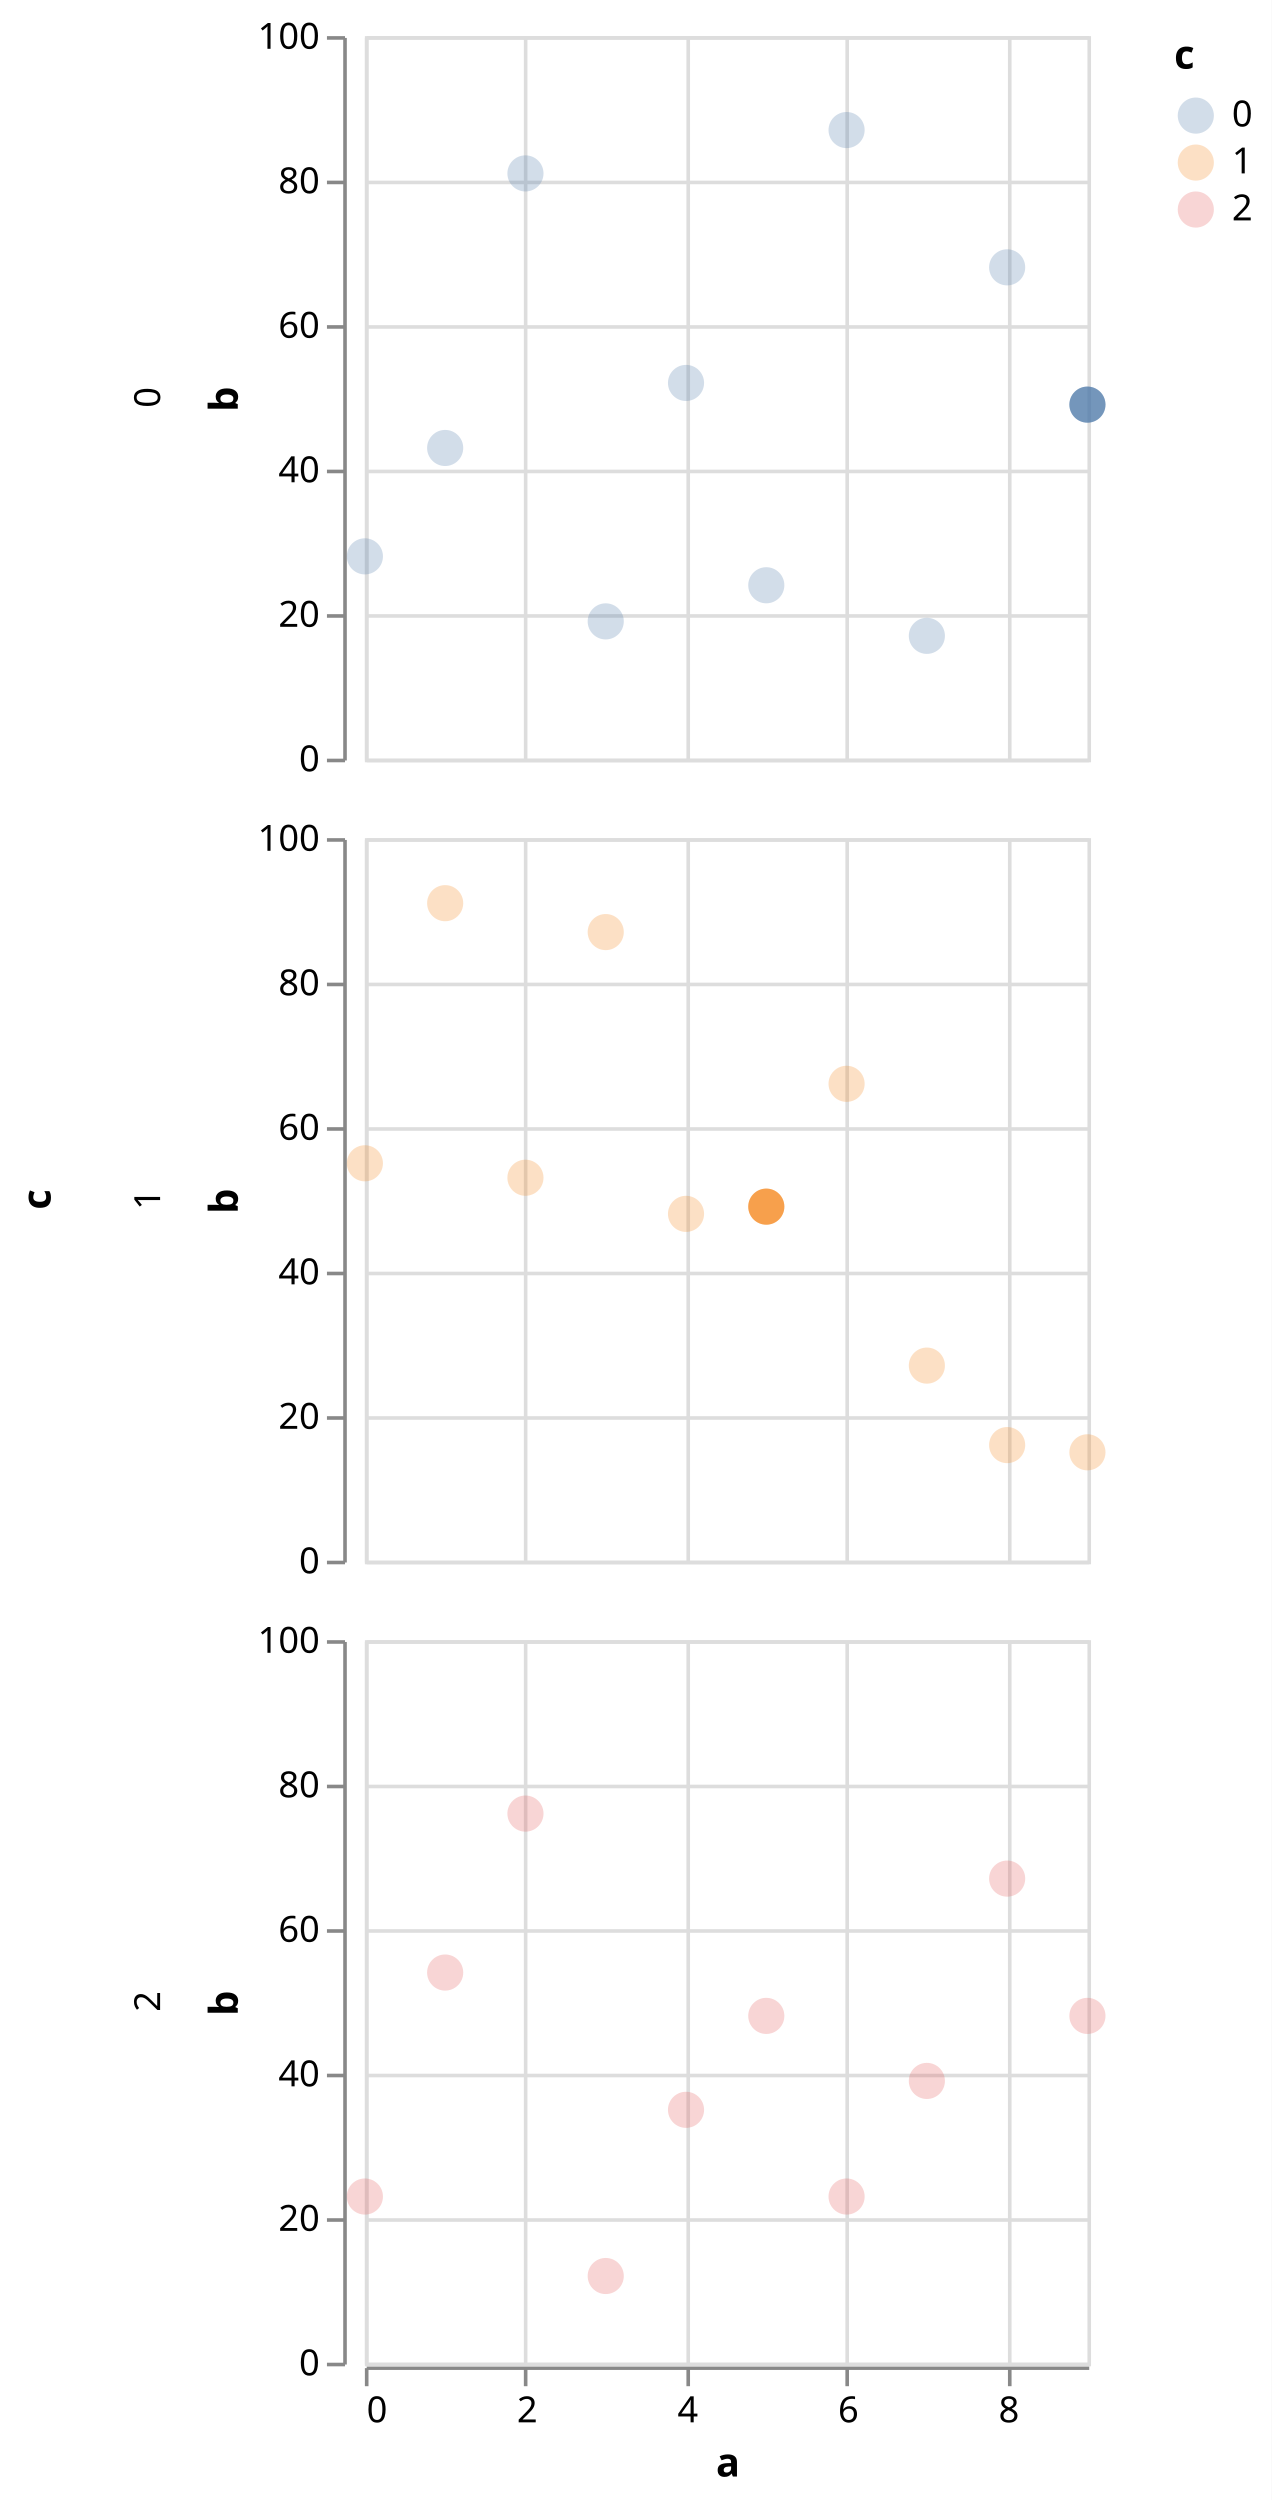
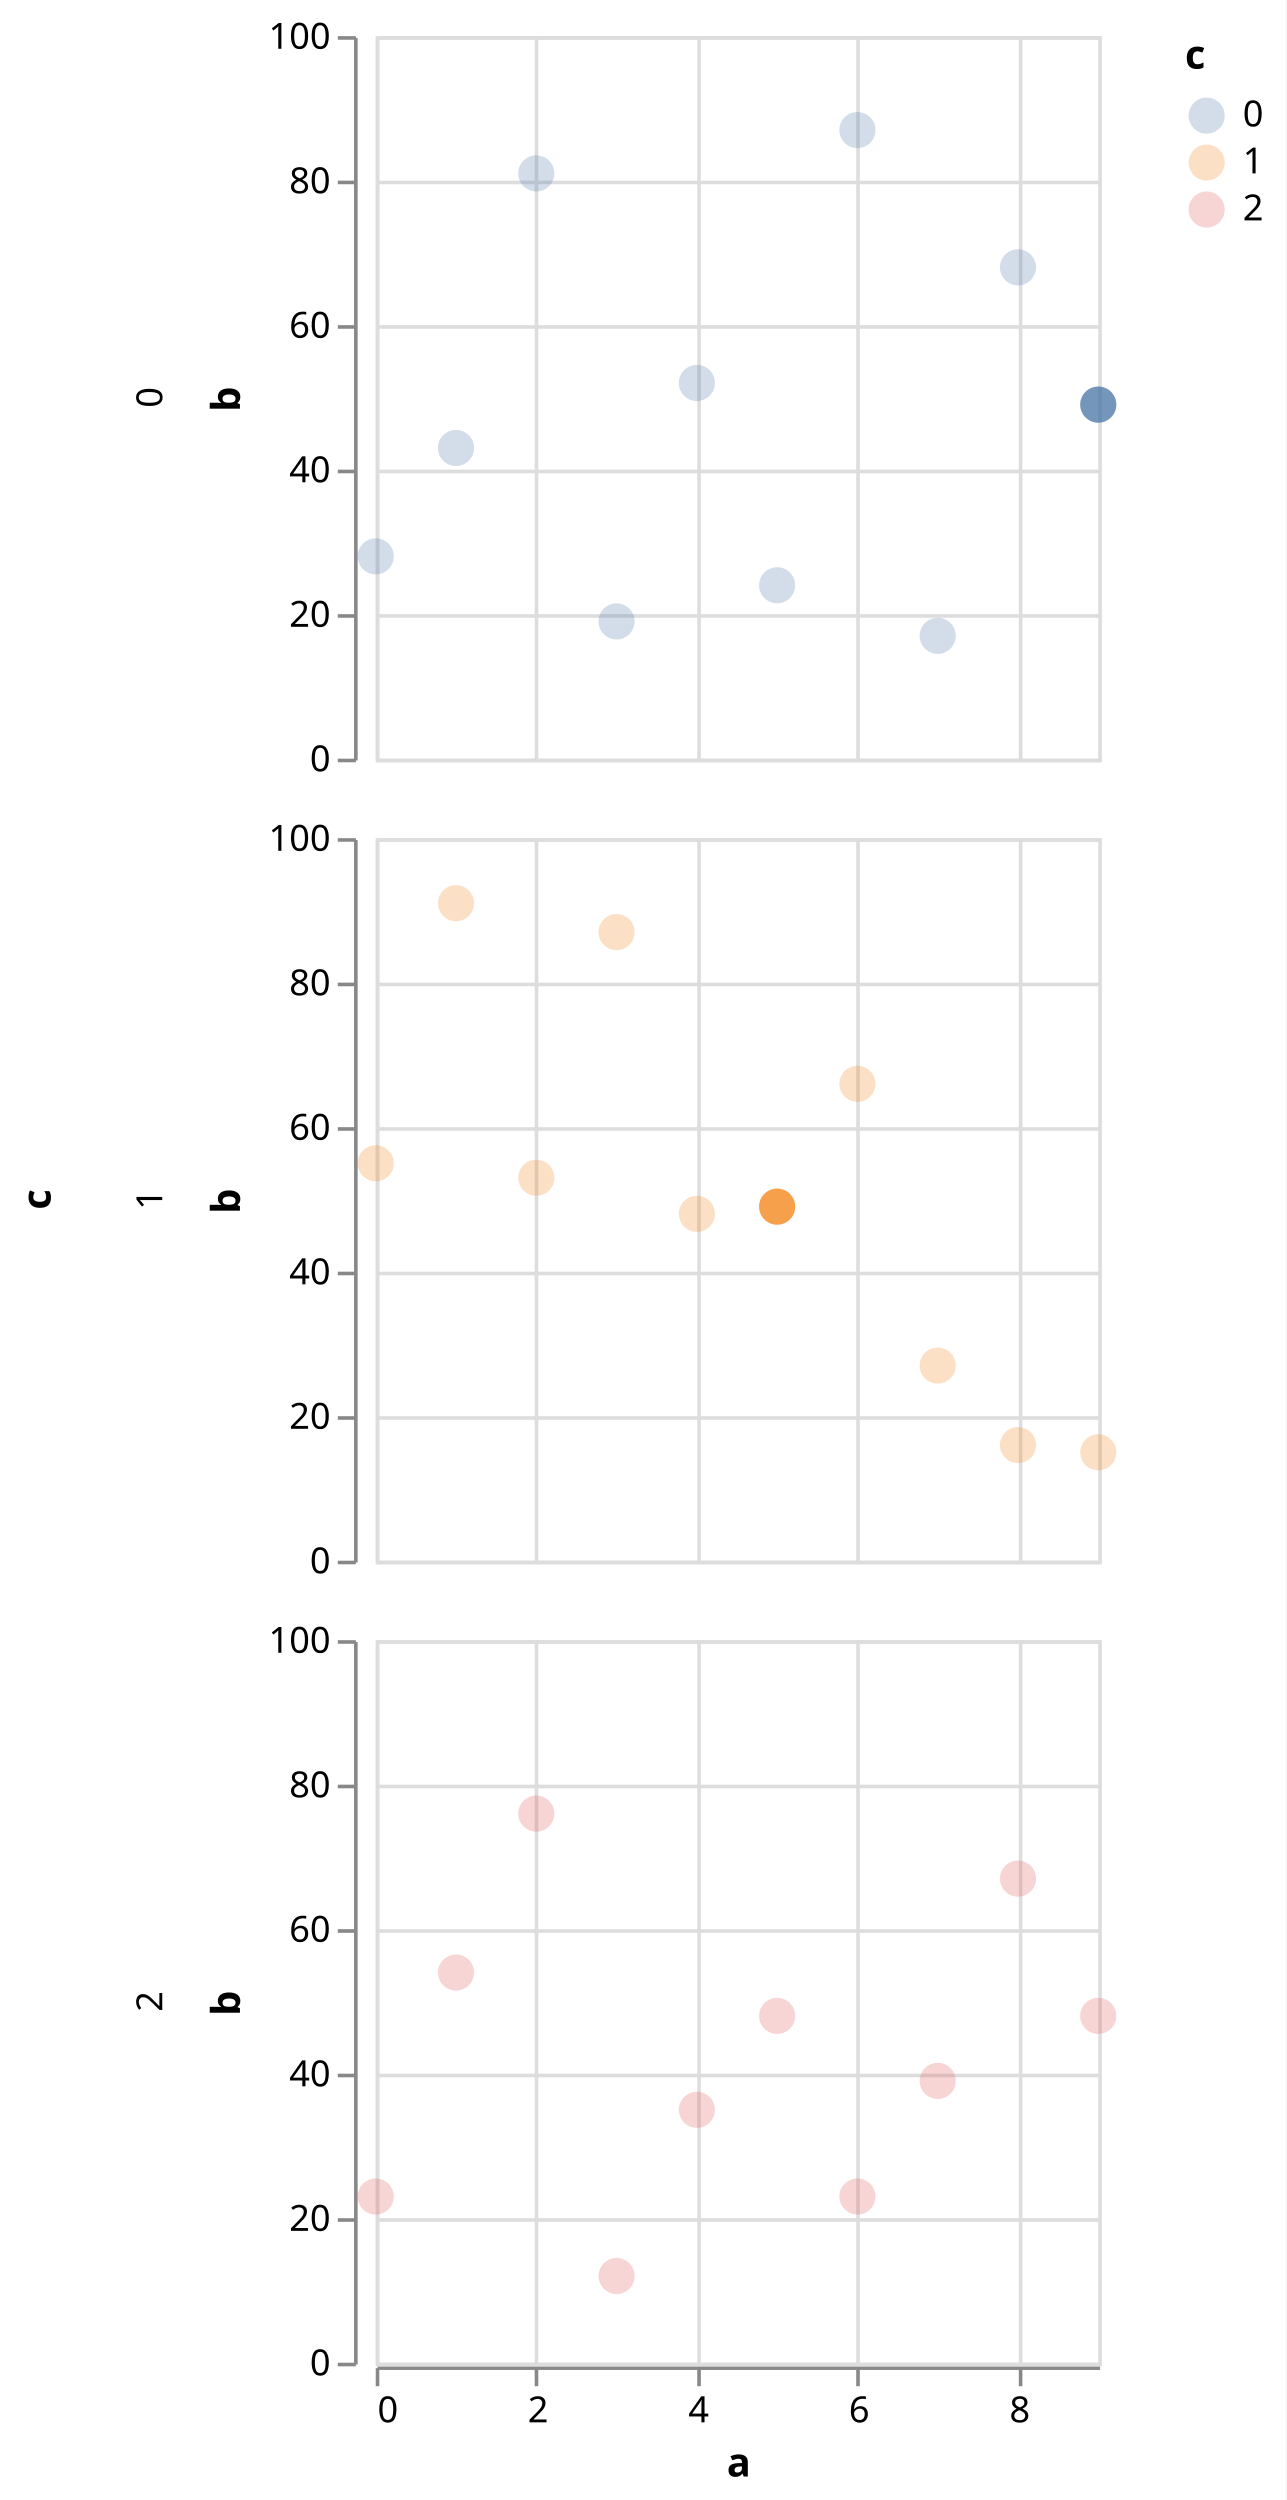
- <svg xmlns="http://www.w3.org/2000/svg" version="1.1" class="marks" width="352" height="692" viewBox="0 0 352 692">
-   <rect width="352" height="692" fill="white" />
-   <g fill="none" stroke-miterlimit="10" transform="translate(101,10)">
+ <svg xmlns="http://www.w3.org/2000/svg" version="1.1" class="marks" width="356" height="692" viewBox="0 0 356 692">
+   <rect width="356" height="692" fill="white" />
+   <g fill="none" stroke-miterlimit="10" transform="translate(104,10)">
    <g class="mark-group role-frame root" role="graphics-object" aria-roledescription="group mark container">
      <g transform="translate(0,0)">
        <path class="background" aria-hidden="true" d="M0,0h0v0h0Z" />
        <g>
          <g class="mark-group role-row-title row-title" role="graphics-object" aria-roledescription="group mark container">
-             <g transform="translate(-75,322)">
+             <g transform="translate(-78,322)">
              <path class="background" aria-hidden="true" d="M0,0h0v0h0Z" />
              <g>
                <g class="mark-group role-title">
                  <g transform="translate(-21,0)">
                    <path class="background" aria-hidden="true" d="M0,0h0v0h0Z" pointer-events="none" />
                    <g>
                      <g class="mark-text role-title-text" role="graphics-symbol" aria-roledescription="title" aria-label="Title text 'c'" pointer-events="none">
                        <text text-anchor="middle" transform="translate(0,0) rotate(-90) translate(0,9)" font-family="sans-serif" font-size="11px" font-weight="bold" fill="#000" opacity="1">c</text>
                      </g>
                    </g>
                    <path class="foreground" aria-hidden="true" d="" pointer-events="none" display="none" />
                  </g>
                </g>
              </g>
              <path class="foreground" aria-hidden="true" d="" display="none" />
            </g>
          </g>
          <g class="mark-group role-row-header row_header" role="graphics-object" aria-roledescription="group mark container">
            <g transform="translate(-6,0)">
              <path class="background" aria-hidden="true" d="M0,0h0v200h0Z" />
              <g>
                <g class="mark-group role-axis" aria-hidden="true">
                  <g transform="translate(0.5,0.5)">
                    <path class="background" aria-hidden="true" d="M0,0h0v0h0Z" pointer-events="none" />
                    <g>
                      <g class="mark-rule role-axis-tick" pointer-events="none">
                        <line transform="translate(0,200)" x2="-5" y2="0" stroke="#888" stroke-width="1" opacity="1" />
                        <line transform="translate(0,160)" x2="-5" y2="0" stroke="#888" stroke-width="1" opacity="1" />
                        <line transform="translate(0,120)" x2="-5" y2="0" stroke="#888" stroke-width="1" opacity="1" />
                        <line transform="translate(0,80)" x2="-5" y2="0" stroke="#888" stroke-width="1" opacity="1" />
                        <line transform="translate(0,40)" x2="-5" y2="0" stroke="#888" stroke-width="1" opacity="1" />
                        <line transform="translate(0,0)" x2="-5" y2="0" stroke="#888" stroke-width="1" opacity="1" />
                      </g>
                      <g class="mark-text role-axis-label" pointer-events="none">
                        <text text-anchor="end" transform="translate(-7,203)" font-family="sans-serif" font-size="10px" fill="#000" opacity="1">0</text>
                        <text text-anchor="end" transform="translate(-7,163)" font-family="sans-serif" font-size="10px" fill="#000" opacity="1">20</text>
                        <text text-anchor="end" transform="translate(-7,123)" font-family="sans-serif" font-size="10px" fill="#000" opacity="1">40</text>
                        <text text-anchor="end" transform="translate(-7,83)" font-family="sans-serif" font-size="10px" fill="#000" opacity="1">60</text>
                        <text text-anchor="end" transform="translate(-7,43)" font-family="sans-serif" font-size="10px" fill="#000" opacity="1">80</text>
                        <text text-anchor="end" transform="translate(-7,3)" font-family="sans-serif" font-size="10px" fill="#000" opacity="1">100</text>
                      </g>
                      <g class="mark-rule role-axis-domain" pointer-events="none">
                        <line transform="translate(0,200)" x2="0" y2="-200" stroke="#888" stroke-width="1" opacity="1" />
                      </g>
                      <g class="mark-text role-axis-title" pointer-events="none">
-                         <text text-anchor="middle" transform="translate(-27.68457,100) rotate(-90) translate(0,-2)" font-family="sans-serif" font-size="11px" font-weight="bold" fill="#000" opacity="1">b</text>
+                         <text text-anchor="middle" transform="translate(-30.08691,100) rotate(-90) translate(0,-2)" font-family="sans-serif" font-size="11px" font-weight="bold" fill="#000" opacity="1">b</text>
                      </g>
                    </g>
                    <path class="foreground" aria-hidden="true" d="" pointer-events="none" display="none" />
                  </g>
                </g>
                <g class="mark-group role-title">
-                   <g transform="translate(-58.68457,100)">
+                   <g transform="translate(-61.08691,100)">
                    <path class="background" aria-hidden="true" d="M0,0h0v0h0Z" pointer-events="none" />
                    <g>
                      <g class="mark-text role-title-text" role="graphics-symbol" aria-roledescription="title" aria-label="Title text '0'" pointer-events="none">
                        <text text-anchor="middle" transform="translate(0,0) rotate(-90) translate(0,8)" font-family="sans-serif" font-size="10px" fill="#000" opacity="1">0</text>
                      </g>
                    </g>
                    <path class="foreground" aria-hidden="true" d="" pointer-events="none" display="none" />
                  </g>
                </g>
              </g>
              <path class="foreground" aria-hidden="true" d="" display="none" />
            </g>
            <g transform="translate(-6,222)">
              <path class="background" aria-hidden="true" d="M0,0h0v200h0Z" />
              <g>
                <g class="mark-group role-axis" aria-hidden="true">
                  <g transform="translate(0.5,0.5)">
                    <path class="background" aria-hidden="true" d="M0,0h0v0h0Z" pointer-events="none" />
                    <g>
                      <g class="mark-rule role-axis-tick" pointer-events="none">
                        <line transform="translate(0,200)" x2="-5" y2="0" stroke="#888" stroke-width="1" opacity="1" />
                        <line transform="translate(0,160)" x2="-5" y2="0" stroke="#888" stroke-width="1" opacity="1" />
                        <line transform="translate(0,120)" x2="-5" y2="0" stroke="#888" stroke-width="1" opacity="1" />
                        <line transform="translate(0,80)" x2="-5" y2="0" stroke="#888" stroke-width="1" opacity="1" />
                        <line transform="translate(0,40)" x2="-5" y2="0" stroke="#888" stroke-width="1" opacity="1" />
                        <line transform="translate(0,0)" x2="-5" y2="0" stroke="#888" stroke-width="1" opacity="1" />
                      </g>
                      <g class="mark-text role-axis-label" pointer-events="none">
                        <text text-anchor="end" transform="translate(-7,203)" font-family="sans-serif" font-size="10px" fill="#000" opacity="1">0</text>
                        <text text-anchor="end" transform="translate(-7,163)" font-family="sans-serif" font-size="10px" fill="#000" opacity="1">20</text>
                        <text text-anchor="end" transform="translate(-7,123)" font-family="sans-serif" font-size="10px" fill="#000" opacity="1">40</text>
                        <text text-anchor="end" transform="translate(-7,83)" font-family="sans-serif" font-size="10px" fill="#000" opacity="1">60</text>
                        <text text-anchor="end" transform="translate(-7,43)" font-family="sans-serif" font-size="10px" fill="#000" opacity="1">80</text>
                        <text text-anchor="end" transform="translate(-7,3)" font-family="sans-serif" font-size="10px" fill="#000" opacity="1">100</text>
                      </g>
                      <g class="mark-rule role-axis-domain" pointer-events="none">
                        <line transform="translate(0,200)" x2="0" y2="-200" stroke="#888" stroke-width="1" opacity="1" />
                      </g>
                      <g class="mark-text role-axis-title" pointer-events="none">
-                         <text text-anchor="middle" transform="translate(-27.68457,100) rotate(-90) translate(0,-2)" font-family="sans-serif" font-size="11px" font-weight="bold" fill="#000" opacity="1">b</text>
+                         <text text-anchor="middle" transform="translate(-30.08691,100) rotate(-90) translate(0,-2)" font-family="sans-serif" font-size="11px" font-weight="bold" fill="#000" opacity="1">b</text>
                      </g>
                    </g>
                    <path class="foreground" aria-hidden="true" d="" pointer-events="none" display="none" />
                  </g>
                </g>
                <g class="mark-group role-title">
-                   <g transform="translate(-58.68457,100)">
+                   <g transform="translate(-61.08691,100)">
                    <path class="background" aria-hidden="true" d="M0,0h0v0h0Z" pointer-events="none" />
                    <g>
                      <g class="mark-text role-title-text" role="graphics-symbol" aria-roledescription="title" aria-label="Title text '1'" pointer-events="none">
                        <text text-anchor="middle" transform="translate(0,0) rotate(-90) translate(0,8)" font-family="sans-serif" font-size="10px" fill="#000" opacity="1">1</text>
                      </g>
                    </g>
                    <path class="foreground" aria-hidden="true" d="" pointer-events="none" display="none" />
                  </g>
                </g>
              </g>
              <path class="foreground" aria-hidden="true" d="" display="none" />
            </g>
            <g transform="translate(-6,444)">
              <path class="background" aria-hidden="true" d="M0,0h0v200h0Z" />
              <g>
                <g class="mark-group role-axis" aria-hidden="true">
                  <g transform="translate(0.5,0.5)">
                    <path class="background" aria-hidden="true" d="M0,0h0v0h0Z" pointer-events="none" />
                    <g>
                      <g class="mark-rule role-axis-tick" pointer-events="none">
                        <line transform="translate(0,200)" x2="-5" y2="0" stroke="#888" stroke-width="1" opacity="1" />
                        <line transform="translate(0,160)" x2="-5" y2="0" stroke="#888" stroke-width="1" opacity="1" />
                        <line transform="translate(0,120)" x2="-5" y2="0" stroke="#888" stroke-width="1" opacity="1" />
                        <line transform="translate(0,80)" x2="-5" y2="0" stroke="#888" stroke-width="1" opacity="1" />
                        <line transform="translate(0,40)" x2="-5" y2="0" stroke="#888" stroke-width="1" opacity="1" />
                        <line transform="translate(0,0)" x2="-5" y2="0" stroke="#888" stroke-width="1" opacity="1" />
                      </g>
                      <g class="mark-text role-axis-label" pointer-events="none">
                        <text text-anchor="end" transform="translate(-7,203)" font-family="sans-serif" font-size="10px" fill="#000" opacity="1">0</text>
                        <text text-anchor="end" transform="translate(-7,163)" font-family="sans-serif" font-size="10px" fill="#000" opacity="1">20</text>
                        <text text-anchor="end" transform="translate(-7,123)" font-family="sans-serif" font-size="10px" fill="#000" opacity="1">40</text>
                        <text text-anchor="end" transform="translate(-7,83)" font-family="sans-serif" font-size="10px" fill="#000" opacity="1">60</text>
                        <text text-anchor="end" transform="translate(-7,43)" font-family="sans-serif" font-size="10px" fill="#000" opacity="1">80</text>
                        <text text-anchor="end" transform="translate(-7,3)" font-family="sans-serif" font-size="10px" fill="#000" opacity="1">100</text>
                      </g>
                      <g class="mark-rule role-axis-domain" pointer-events="none">
                        <line transform="translate(0,200)" x2="0" y2="-200" stroke="#888" stroke-width="1" opacity="1" />
                      </g>
                      <g class="mark-text role-axis-title" pointer-events="none">
-                         <text text-anchor="middle" transform="translate(-27.68457,100) rotate(-90) translate(0,-2)" font-family="sans-serif" font-size="11px" font-weight="bold" fill="#000" opacity="1">b</text>
+                         <text text-anchor="middle" transform="translate(-30.08691,100) rotate(-90) translate(0,-2)" font-family="sans-serif" font-size="11px" font-weight="bold" fill="#000" opacity="1">b</text>
                      </g>
                    </g>
                    <path class="foreground" aria-hidden="true" d="" pointer-events="none" display="none" />
                  </g>
                </g>
                <g class="mark-group role-title">
-                   <g transform="translate(-58.68457,100)">
+                   <g transform="translate(-61.08691,100)">
                    <path class="background" aria-hidden="true" d="M0,0h0v0h0Z" pointer-events="none" />
                    <g>
                      <g class="mark-text role-title-text" role="graphics-symbol" aria-roledescription="title" aria-label="Title text '2'" pointer-events="none">
                        <text text-anchor="middle" transform="translate(0,0) rotate(-90) translate(0,8)" font-family="sans-serif" font-size="10px" fill="#000" opacity="1">2</text>
                      </g>
                    </g>
                    <path class="foreground" aria-hidden="true" d="" pointer-events="none" display="none" />
                  </g>
                </g>
              </g>
              <path class="foreground" aria-hidden="true" d="" display="none" />
            </g>
          </g>
          <g class="mark-group role-column-footer column_footer" role="graphics-object" aria-roledescription="group mark container">
            <g transform="translate(0,645)">
              <path class="background" aria-hidden="true" d="M0,0h200v0h-200Z" />
              <g>
                <g class="mark-group role-axis" aria-hidden="true">
                  <g transform="translate(0.5,0.5)">
                    <path class="background" aria-hidden="true" d="M0,0h0v0h0Z" pointer-events="none" />
                    <g>
                      <g class="mark-rule role-axis-tick" pointer-events="none">
                        <line transform="translate(0,0)" x2="0" y2="5" stroke="#888" stroke-width="1" opacity="1" />
                        <line transform="translate(44,0)" x2="0" y2="5" stroke="#888" stroke-width="1" opacity="1" />
                        <line transform="translate(89,0)" x2="0" y2="5" stroke="#888" stroke-width="1" opacity="1" />
                        <line transform="translate(133,0)" x2="0" y2="5" stroke="#888" stroke-width="1" opacity="1" />
                        <line transform="translate(178,0)" x2="0" y2="5" stroke="#888" stroke-width="1" opacity="1" />
                      </g>
                      <g class="mark-text role-axis-label" pointer-events="none">
                        <text text-anchor="start" transform="translate(0,15)" font-family="sans-serif" font-size="10px" fill="#000" opacity="1">0</text>
                        <text text-anchor="middle" transform="translate(44.44444,15)" font-family="sans-serif" font-size="10px" fill="#000" opacity="1">2</text>
                        <text text-anchor="middle" transform="translate(88.88889,15)" font-family="sans-serif" font-size="10px" fill="#000" opacity="1">4</text>
                        <text text-anchor="middle" transform="translate(133.3333,15)" font-family="sans-serif" font-size="10px" fill="#000" opacity="1">6</text>
                        <text text-anchor="middle" transform="translate(177.7778,15)" font-family="sans-serif" font-size="10px" fill="#000" opacity="1">8</text>
                      </g>
                      <g class="mark-rule role-axis-domain" pointer-events="none">
                        <line transform="translate(0,0)" x2="200" y2="0" stroke="#888" stroke-width="1" opacity="1" />
                      </g>
                      <g class="mark-text role-axis-title" pointer-events="none">
                        <text text-anchor="middle" transform="translate(100,30)" font-family="sans-serif" font-size="11px" font-weight="bold" fill="#000" opacity="1">a</text>
                      </g>
                    </g>
                    <path class="foreground" aria-hidden="true" d="" pointer-events="none" display="none" />
                  </g>
                </g>
              </g>
              <path class="foreground" aria-hidden="true" d="" display="none" />
            </g>
          </g>
          <g class="mark-group role-scope cell" role="graphics-object" aria-roledescription="group mark container">
            <g transform="translate(0,0)">
              <path class="background" aria-hidden="true" d="M0.5,0.5h200v200h-200Z" stroke="#ddd" />
              <g>
                <g class="mark-group role-axis" aria-hidden="true">
                  <g transform="translate(0.5,200.5)">
                    <path class="background" aria-hidden="true" d="M0,0h0v0h0Z" pointer-events="none" />
                    <g>
                      <g class="mark-rule role-axis-grid" pointer-events="none">
                        <line transform="translate(0,-200)" x2="0" y2="200" stroke="#ddd" stroke-width="1" opacity="1" />
                        <line transform="translate(44,-200)" x2="0" y2="200" stroke="#ddd" stroke-width="1" opacity="1" />
                        <line transform="translate(89,-200)" x2="0" y2="200" stroke="#ddd" stroke-width="1" opacity="1" />
                        <line transform="translate(133,-200)" x2="0" y2="200" stroke="#ddd" stroke-width="1" opacity="1" />
                        <line transform="translate(178,-200)" x2="0" y2="200" stroke="#ddd" stroke-width="1" opacity="1" />
                      </g>
                    </g>
                    <path class="foreground" aria-hidden="true" d="" pointer-events="none" display="none" />
                  </g>
                </g>
                <g class="mark-group role-axis" aria-hidden="true">
                  <g transform="translate(0.5,0.5)">
                    <path class="background" aria-hidden="true" d="M0,0h0v0h0Z" pointer-events="none" />
                    <g>
                      <g class="mark-rule role-axis-grid" pointer-events="none">
                        <line transform="translate(0,200)" x2="200" y2="0" stroke="#ddd" stroke-width="1" opacity="1" />
                        <line transform="translate(0,160)" x2="200" y2="0" stroke="#ddd" stroke-width="1" opacity="1" />
                        <line transform="translate(0,120)" x2="200" y2="0" stroke="#ddd" stroke-width="1" opacity="1" />
                        <line transform="translate(0,80)" x2="200" y2="0" stroke="#ddd" stroke-width="1" opacity="1" />
                        <line transform="translate(0,40)" x2="200" y2="0" stroke="#ddd" stroke-width="1" opacity="1" />
                        <line transform="translate(0,0)" x2="200" y2="0" stroke="#ddd" stroke-width="1" opacity="1" />
                      </g>
                    </g>
                    <path class="foreground" aria-hidden="true" d="" pointer-events="none" display="none" />
                  </g>
                </g>
                <g class="mark-symbol role-mark child_layer_0_marks" role="graphics-symbol" aria-roledescription="symbol mark container">
                  <path transform="translate(0,144)" d="M5,0A5,5,0,1,1,-5,0A5,5,0,1,1,5,0" fill="#4c78a8" stroke-width="2" opacity="0.25" />
                  <path transform="translate(22.22222,114)" d="M5,0A5,5,0,1,1,-5,0A5,5,0,1,1,5,0" fill="#4c78a8" stroke-width="2" opacity="0.25" />
                  <path transform="translate(44.44444,38)" d="M5,0A5,5,0,1,1,-5,0A5,5,0,1,1,5,0" fill="#4c78a8" stroke-width="2" opacity="0.25" />
                  <path transform="translate(66.66667,162)" d="M5,0A5,5,0,1,1,-5,0A5,5,0,1,1,5,0" fill="#4c78a8" stroke-width="2" opacity="0.25" />
                  <path transform="translate(88.88889,96)" d="M5,0A5,5,0,1,1,-5,0A5,5,0,1,1,5,0" fill="#4c78a8" stroke-width="2" opacity="0.25" />
                  <path transform="translate(111.1111,152)" d="M5,0A5,5,0,1,1,-5,0A5,5,0,1,1,5,0" fill="#4c78a8" stroke-width="2" opacity="0.25" />
                  <path transform="translate(133.3333,26)" d="M5,0A5,5,0,1,1,-5,0A5,5,0,1,1,5,0" fill="#4c78a8" stroke-width="2" opacity="0.25" />
                  <path transform="translate(155.5556,166)" d="M5,0A5,5,0,1,1,-5,0A5,5,0,1,1,5,0" fill="#4c78a8" stroke-width="2" opacity="0.25" />
                  <path transform="translate(177.7778,64)" d="M5,0A5,5,0,1,1,-5,0A5,5,0,1,1,5,0" fill="#4c78a8" stroke-width="2" opacity="0.25" />
                  <path transform="translate(200,102)" d="M5,0A5,5,0,1,1,-5,0A5,5,0,1,1,5,0" fill="#4c78a8" stroke-width="2" opacity="0.25" />
                </g>
                <g class="mark-symbol role-mark child_layer_1_marks" role="graphics-symbol" aria-roledescription="symbol mark container" pointer-events="none">
                  <path transform="translate(200,102)" d="M5,0A5,5,0,1,1,-5,0A5,5,0,1,1,5,0" fill="#4c78a8" stroke-width="2" opacity="0.7" />
                </g>
              </g>
              <path class="foreground" aria-hidden="true" d="" display="none" />
            </g>
            <g transform="translate(0,222)">
              <path class="background" aria-hidden="true" d="M0.5,0.5h200v200h-200Z" stroke="#ddd" />
              <g>
                <g class="mark-group role-axis" aria-hidden="true">
                  <g transform="translate(0.5,200.5)">
                    <path class="background" aria-hidden="true" d="M0,0h0v0h0Z" pointer-events="none" />
                    <g>
                      <g class="mark-rule role-axis-grid" pointer-events="none">
                        <line transform="translate(0,-200)" x2="0" y2="200" stroke="#ddd" stroke-width="1" opacity="1" />
                        <line transform="translate(44,-200)" x2="0" y2="200" stroke="#ddd" stroke-width="1" opacity="1" />
                        <line transform="translate(89,-200)" x2="0" y2="200" stroke="#ddd" stroke-width="1" opacity="1" />
                        <line transform="translate(133,-200)" x2="0" y2="200" stroke="#ddd" stroke-width="1" opacity="1" />
                        <line transform="translate(178,-200)" x2="0" y2="200" stroke="#ddd" stroke-width="1" opacity="1" />
                      </g>
                    </g>
                    <path class="foreground" aria-hidden="true" d="" pointer-events="none" display="none" />
                  </g>
                </g>
                <g class="mark-group role-axis" aria-hidden="true">
                  <g transform="translate(0.5,0.5)">
                    <path class="background" aria-hidden="true" d="M0,0h0v0h0Z" pointer-events="none" />
                    <g>
                      <g class="mark-rule role-axis-grid" pointer-events="none">
                        <line transform="translate(0,200)" x2="200" y2="0" stroke="#ddd" stroke-width="1" opacity="1" />
                        <line transform="translate(0,160)" x2="200" y2="0" stroke="#ddd" stroke-width="1" opacity="1" />
                        <line transform="translate(0,120)" x2="200" y2="0" stroke="#ddd" stroke-width="1" opacity="1" />
                        <line transform="translate(0,80)" x2="200" y2="0" stroke="#ddd" stroke-width="1" opacity="1" />
                        <line transform="translate(0,40)" x2="200" y2="0" stroke="#ddd" stroke-width="1" opacity="1" />
                        <line transform="translate(0,0)" x2="200" y2="0" stroke="#ddd" stroke-width="1" opacity="1" />
                      </g>
                    </g>
                    <path class="foreground" aria-hidden="true" d="" pointer-events="none" display="none" />
                  </g>
                </g>
                <g class="mark-symbol role-mark child_layer_0_marks" role="graphics-symbol" aria-roledescription="symbol mark container">
                  <path transform="translate(0,90)" d="M5,0A5,5,0,1,1,-5,0A5,5,0,1,1,5,0" fill="#f58518" stroke-width="2" opacity="0.25" />
                  <path transform="translate(22.22222,18)" d="M5,0A5,5,0,1,1,-5,0A5,5,0,1,1,5,0" fill="#f58518" stroke-width="2" opacity="0.25" />
                  <path transform="translate(44.44444,94)" d="M5,0A5,5,0,1,1,-5,0A5,5,0,1,1,5,0" fill="#f58518" stroke-width="2" opacity="0.25" />
                  <path transform="translate(66.66667,26)" d="M5,0A5,5,0,1,1,-5,0A5,5,0,1,1,5,0" fill="#f58518" stroke-width="2" opacity="0.25" />
                  <path transform="translate(88.88889,104)" d="M5,0A5,5,0,1,1,-5,0A5,5,0,1,1,5,0" fill="#f58518" stroke-width="2" opacity="0.25" />
                  <path transform="translate(111.1111,102)" d="M5,0A5,5,0,1,1,-5,0A5,5,0,1,1,5,0" fill="#f58518" stroke-width="2" opacity="0.25" />
                  <path transform="translate(133.3333,68)" d="M5,0A5,5,0,1,1,-5,0A5,5,0,1,1,5,0" fill="#f58518" stroke-width="2" opacity="0.25" />
                  <path transform="translate(155.5556,146)" d="M5,0A5,5,0,1,1,-5,0A5,5,0,1,1,5,0" fill="#f58518" stroke-width="2" opacity="0.25" />
                  <path transform="translate(177.7778,168)" d="M5,0A5,5,0,1,1,-5,0A5,5,0,1,1,5,0" fill="#f58518" stroke-width="2" opacity="0.25" />
                  <path transform="translate(200,170)" d="M5,0A5,5,0,1,1,-5,0A5,5,0,1,1,5,0" fill="#f58518" stroke-width="2" opacity="0.25" />
                </g>
                <g class="mark-symbol role-mark child_layer_1_marks" role="graphics-symbol" aria-roledescription="symbol mark container" pointer-events="none">
                  <path transform="translate(111.1111,102)" d="M5,0A5,5,0,1,1,-5,0A5,5,0,1,1,5,0" fill="#f58518" stroke-width="2" opacity="0.7" />
                </g>
              </g>
              <path class="foreground" aria-hidden="true" d="" display="none" />
            </g>
            <g transform="translate(0,444)">
              <path class="background" aria-hidden="true" d="M0.5,0.5h200v200h-200Z" stroke="#ddd" />
              <g>
                <g class="mark-group role-axis" aria-hidden="true">
                  <g transform="translate(0.5,200.5)">
                    <path class="background" aria-hidden="true" d="M0,0h0v0h0Z" pointer-events="none" />
                    <g>
                      <g class="mark-rule role-axis-grid" pointer-events="none">
                        <line transform="translate(0,-200)" x2="0" y2="200" stroke="#ddd" stroke-width="1" opacity="1" />
                        <line transform="translate(44,-200)" x2="0" y2="200" stroke="#ddd" stroke-width="1" opacity="1" />
                        <line transform="translate(89,-200)" x2="0" y2="200" stroke="#ddd" stroke-width="1" opacity="1" />
                        <line transform="translate(133,-200)" x2="0" y2="200" stroke="#ddd" stroke-width="1" opacity="1" />
                        <line transform="translate(178,-200)" x2="0" y2="200" stroke="#ddd" stroke-width="1" opacity="1" />
                      </g>
                    </g>
                    <path class="foreground" aria-hidden="true" d="" pointer-events="none" display="none" />
                  </g>
                </g>
                <g class="mark-group role-axis" aria-hidden="true">
                  <g transform="translate(0.5,0.5)">
                    <path class="background" aria-hidden="true" d="M0,0h0v0h0Z" pointer-events="none" />
                    <g>
                      <g class="mark-rule role-axis-grid" pointer-events="none">
                        <line transform="translate(0,200)" x2="200" y2="0" stroke="#ddd" stroke-width="1" opacity="1" />
                        <line transform="translate(0,160)" x2="200" y2="0" stroke="#ddd" stroke-width="1" opacity="1" />
                        <line transform="translate(0,120)" x2="200" y2="0" stroke="#ddd" stroke-width="1" opacity="1" />
                        <line transform="translate(0,80)" x2="200" y2="0" stroke="#ddd" stroke-width="1" opacity="1" />
                        <line transform="translate(0,40)" x2="200" y2="0" stroke="#ddd" stroke-width="1" opacity="1" />
                        <line transform="translate(0,0)" x2="200" y2="0" stroke="#ddd" stroke-width="1" opacity="1" />
                      </g>
                    </g>
                    <path class="foreground" aria-hidden="true" d="" pointer-events="none" display="none" />
                  </g>
                </g>
                <g class="mark-symbol role-mark child_layer_0_marks" role="graphics-symbol" aria-roledescription="symbol mark container">
                  <path transform="translate(0,154)" d="M5,0A5,5,0,1,1,-5,0A5,5,0,1,1,5,0" fill="#e45756" stroke-width="2" opacity="0.25" />
                  <path transform="translate(22.22222,92)" d="M5,0A5,5,0,1,1,-5,0A5,5,0,1,1,5,0" fill="#e45756" stroke-width="2" opacity="0.25" />
                  <path transform="translate(44.44444,48)" d="M5,0A5,5,0,1,1,-5,0A5,5,0,1,1,5,0" fill="#e45756" stroke-width="2" opacity="0.25" />
                  <path transform="translate(66.66667,176)" d="M5,0A5,5,0,1,1,-5,0A5,5,0,1,1,5,0" fill="#e45756" stroke-width="2" opacity="0.25" />
                  <path transform="translate(88.88889,130)" d="M5,0A5,5,0,1,1,-5,0A5,5,0,1,1,5,0" fill="#e45756" stroke-width="2" opacity="0.25" />
                  <path transform="translate(111.1111,104)" d="M5,0A5,5,0,1,1,-5,0A5,5,0,1,1,5,0" fill="#e45756" stroke-width="2" opacity="0.25" />
                  <path transform="translate(133.3333,154)" d="M5,0A5,5,0,1,1,-5,0A5,5,0,1,1,5,0" fill="#e45756" stroke-width="2" opacity="0.25" />
                  <path transform="translate(155.5556,122)" d="M5,0A5,5,0,1,1,-5,0A5,5,0,1,1,5,0" fill="#e45756" stroke-width="2" opacity="0.25" />
                  <path transform="translate(177.7778,66)" d="M5,0A5,5,0,1,1,-5,0A5,5,0,1,1,5,0" fill="#e45756" stroke-width="2" opacity="0.25" />
                  <path transform="translate(200,104)" d="M5,0A5,5,0,1,1,-5,0A5,5,0,1,1,5,0" fill="#e45756" stroke-width="2" opacity="0.25" />
                </g>
                <g class="mark-symbol role-mark child_layer_1_marks" role="graphics-symbol" aria-roledescription="symbol mark container" pointer-events="none" />
              </g>
              <path class="foreground" aria-hidden="true" d="" display="none" />
            </g>
          </g>
          <g class="mark-group role-legend" aria-hidden="true">
            <g transform="translate(224,0)">
-               <path class="background" aria-hidden="true" d="M0,0h22v53h-22Z" pointer-events="none" />
+               <path class="background" aria-hidden="true" d="M0,0h23v53h-23Z" pointer-events="none" />
              <g>
                <g class="mark-group role-legend-entry">
                  <g transform="translate(0,16)">
                    <path class="background" aria-hidden="true" d="M0,0h0v0h0Z" pointer-events="none" />
                    <g>
                      <g class="mark-group role-scope" role="graphics-object" aria-roledescription="group mark container">
                        <g transform="translate(0,0)">
-                           <path class="background" aria-hidden="true" d="M0,0h21.562v11h-21.562Z" pointer-events="none" opacity="1" />
+                           <path class="background" aria-hidden="true" d="M0,0h22.362v11h-22.362Z" pointer-events="none" opacity="1" />
                          <g>
                            <g class="mark-symbol role-legend-symbol" pointer-events="none">
                              <path transform="translate(6,6)" d="M5,0A5,5,0,1,1,-5,0A5,5,0,1,1,5,0" fill="#4c78a8" stroke-width="1.5" opacity="0.25" />
                            </g>
                            <g class="mark-text role-legend-label" pointer-events="none">
                              <text text-anchor="start" transform="translate(16,9)" font-family="sans-serif" font-size="10px" fill="#000" opacity="1">0</text>
                            </g>
                          </g>
                          <path class="foreground" aria-hidden="true" d="" pointer-events="none" display="none" />
                        </g>
                        <g transform="translate(0,13)">
-                           <path class="background" aria-hidden="true" d="M0,0h21.562v11h-21.562Z" pointer-events="none" opacity="1" />
+                           <path class="background" aria-hidden="true" d="M0,0h22.362v11h-22.362Z" pointer-events="none" opacity="1" />
                          <g>
                            <g class="mark-symbol role-legend-symbol" pointer-events="none">
                              <path transform="translate(6,6)" d="M5,0A5,5,0,1,1,-5,0A5,5,0,1,1,5,0" fill="#f58518" stroke-width="1.5" opacity="0.25" />
                            </g>
                            <g class="mark-text role-legend-label" pointer-events="none">
                              <text text-anchor="start" transform="translate(16,9)" font-family="sans-serif" font-size="10px" fill="#000" opacity="1">1</text>
                            </g>
                          </g>
                          <path class="foreground" aria-hidden="true" d="" pointer-events="none" display="none" />
                        </g>
                        <g transform="translate(0,26)">
-                           <path class="background" aria-hidden="true" d="M0,0h21.562v11h-21.562Z" pointer-events="none" opacity="1" />
+                           <path class="background" aria-hidden="true" d="M0,0h22.362v11h-22.362Z" pointer-events="none" opacity="1" />
                          <g>
                            <g class="mark-symbol role-legend-symbol" pointer-events="none">
                              <path transform="translate(6,6)" d="M5,0A5,5,0,1,1,-5,0A5,5,0,1,1,5,0" fill="#e45756" stroke-width="1.5" opacity="0.25" />
                            </g>
                            <g class="mark-text role-legend-label" pointer-events="none">
                              <text text-anchor="start" transform="translate(16,9)" font-family="sans-serif" font-size="10px" fill="#000" opacity="1">2</text>
                            </g>
                          </g>
                          <path class="foreground" aria-hidden="true" d="" pointer-events="none" display="none" />
                        </g>
                      </g>
                    </g>
                    <path class="foreground" aria-hidden="true" d="" pointer-events="none" display="none" />
                  </g>
                </g>
                <g class="mark-text role-legend-title" pointer-events="none">
                  <text text-anchor="start" transform="translate(0,9)" font-family="sans-serif" font-size="11px" font-weight="bold" fill="#000" opacity="1">c</text>
                </g>
              </g>
              <path class="foreground" aria-hidden="true" d="" pointer-events="none" display="none" />
            </g>
          </g>
        </g>
        <path class="foreground" aria-hidden="true" d="" display="none" />
      </g>
    </g>
  </g>
</svg>
